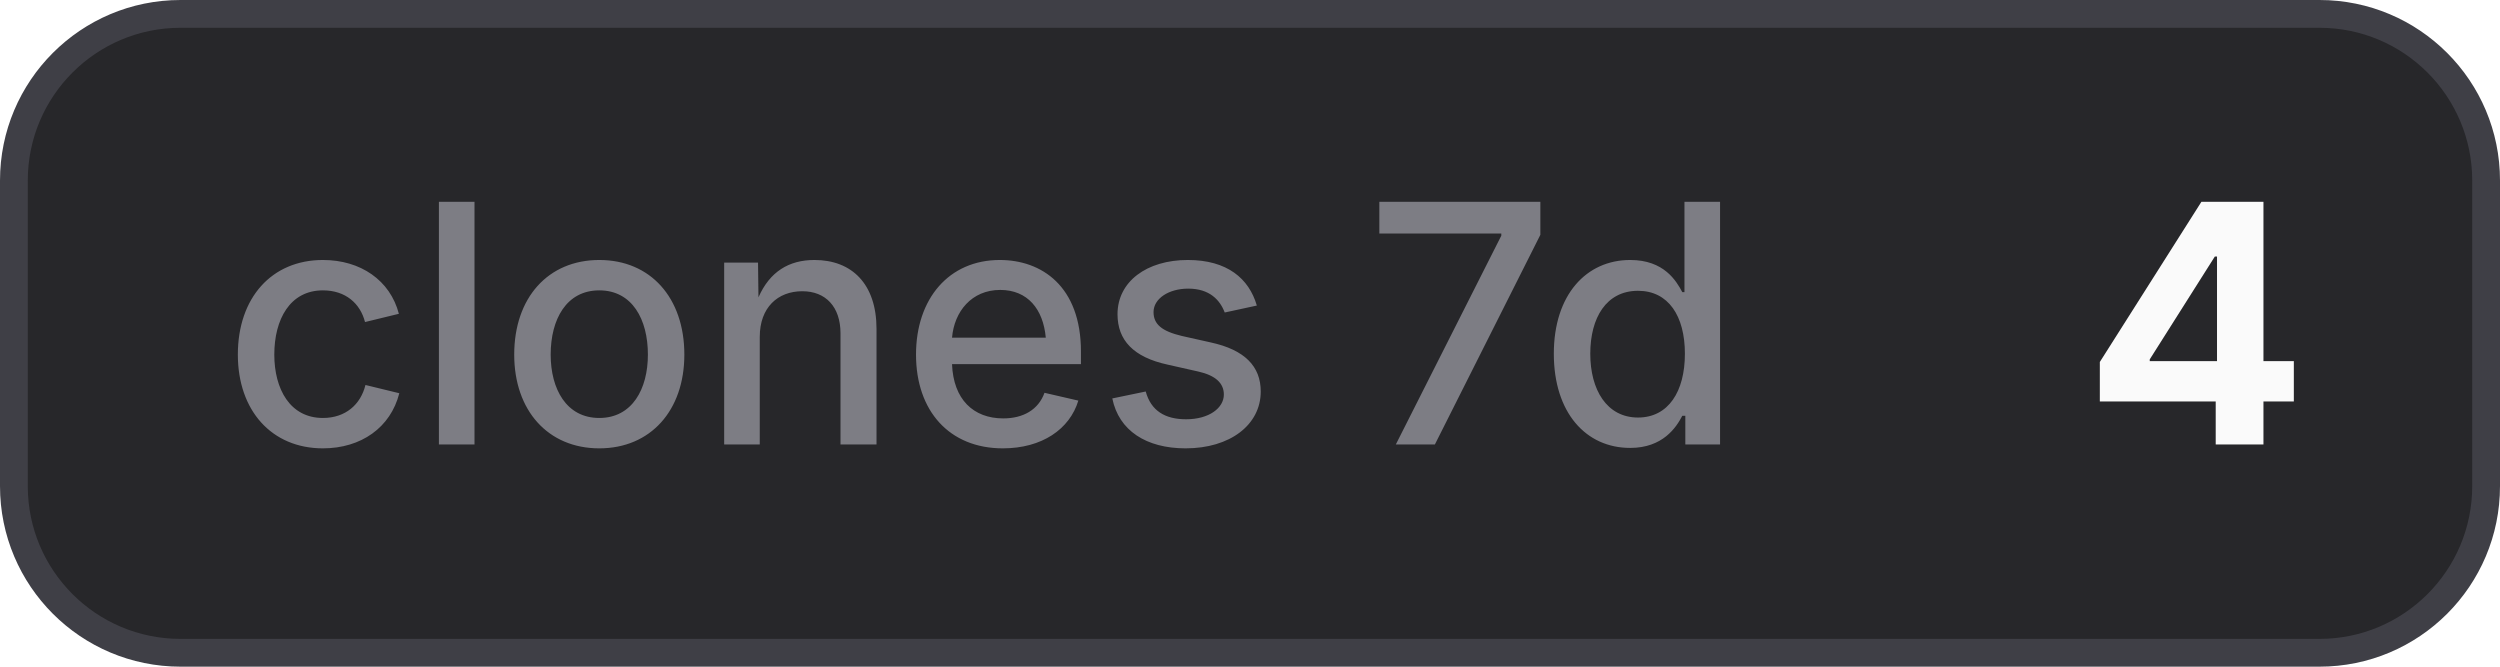
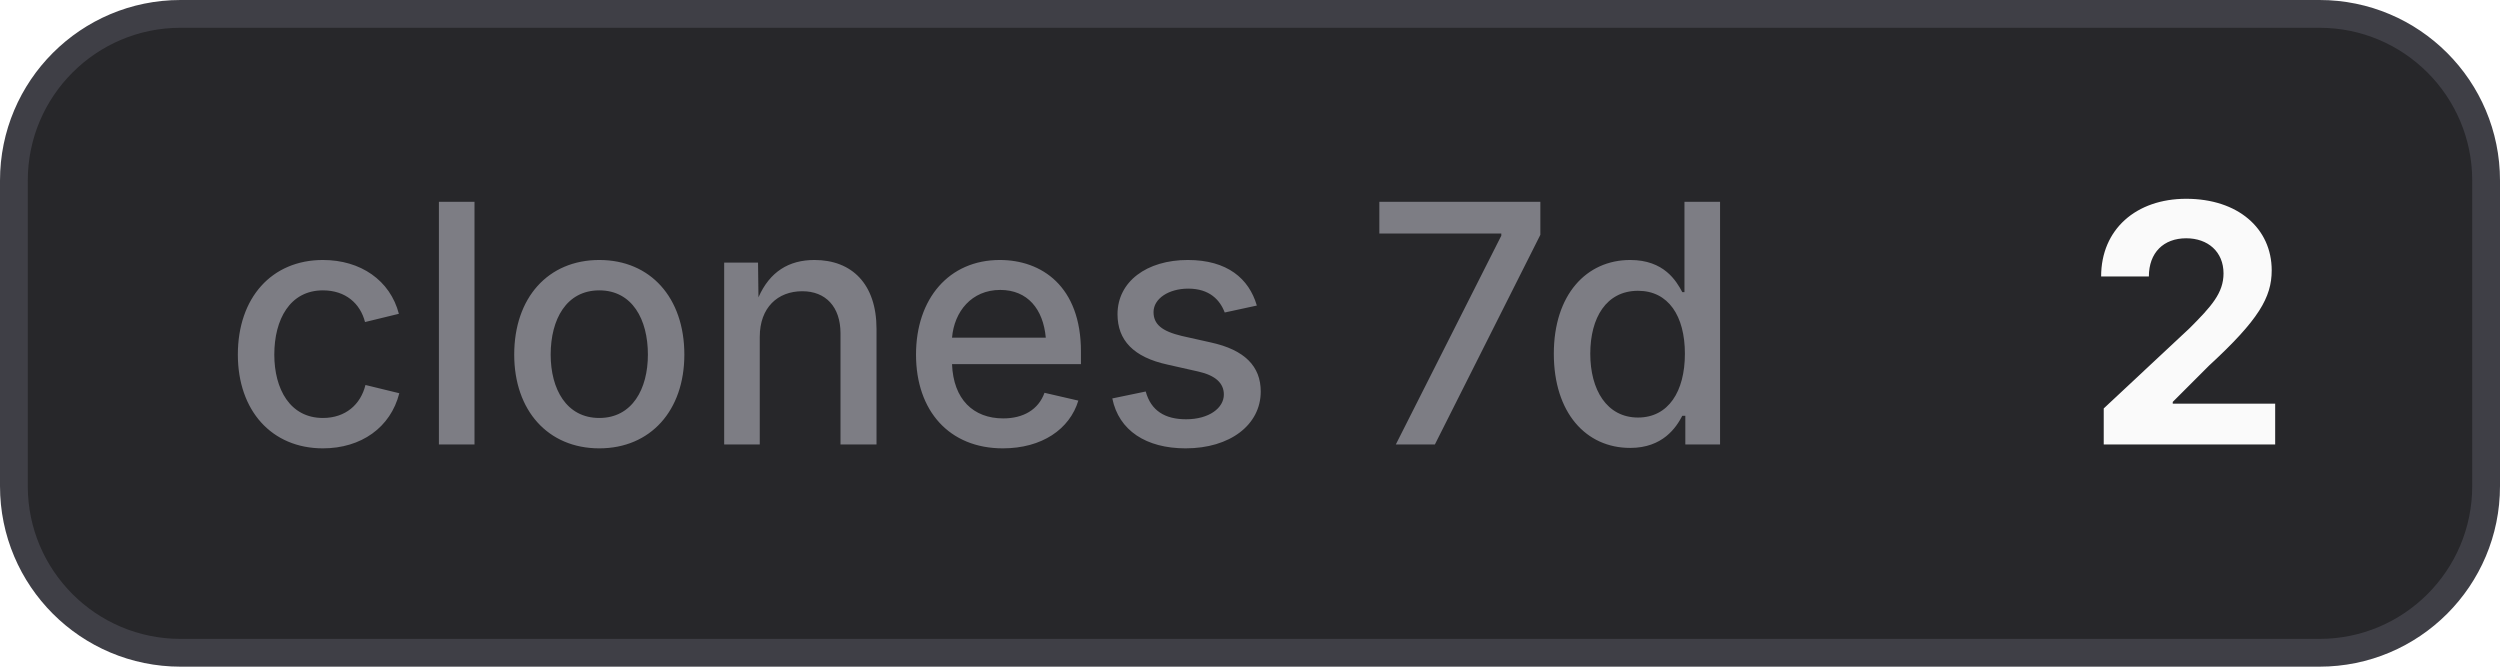
- <svg xmlns="http://www.w3.org/2000/svg" width="90" height="24" viewBox="0 0 90 24" role="img" aria-label="clones 7d: 4">
+ <svg xmlns="http://www.w3.org/2000/svg" width="90" height="24" viewBox="0 0 90 24" role="img" aria-label="clones 7d: 2">
  <style>
    .bg { fill: #27272a; stroke: #3f3f46; }
    .border { stroke: #3f3f46; }
    .label { fill: #a1a1aa; fill-opacity: 0.7; }
    .value { fill: #fafafa; }
    .icon { color: #fafafa; }
    @media (prefers-color-scheme: light) {
      .bg { fill: #f4f4f5; stroke: #d4d4d8; }
      .border { stroke: #d4d4d8; }
      .label { fill: #71717a; }
      .value { fill: #18181b; }
      .icon { color: #18181b; }
    }
  </style>
  <rect class="bg" x="0.5" y="0.5" width="89" height="23" rx="6" stroke-width="1" />
  <text class="label" x="8" y="16" font-family="Inter,ui-sans-serif,system-ui,-apple-system,BlinkMacSystemFont,Segoe UI,sans-serif" font-size="12" font-weight="500">clones 7d</text>
-   <text class="value" x="75" y="16" font-family="Inter,ui-sans-serif,system-ui,-apple-system,BlinkMacSystemFont,Segoe UI,sans-serif" font-size="12" font-weight="700">4</text>
+   <text class="value" x="75" y="16" font-family="Inter,ui-sans-serif,system-ui,-apple-system,BlinkMacSystemFont,Segoe UI,sans-serif" font-size="12" font-weight="700">2</text>
</svg>
